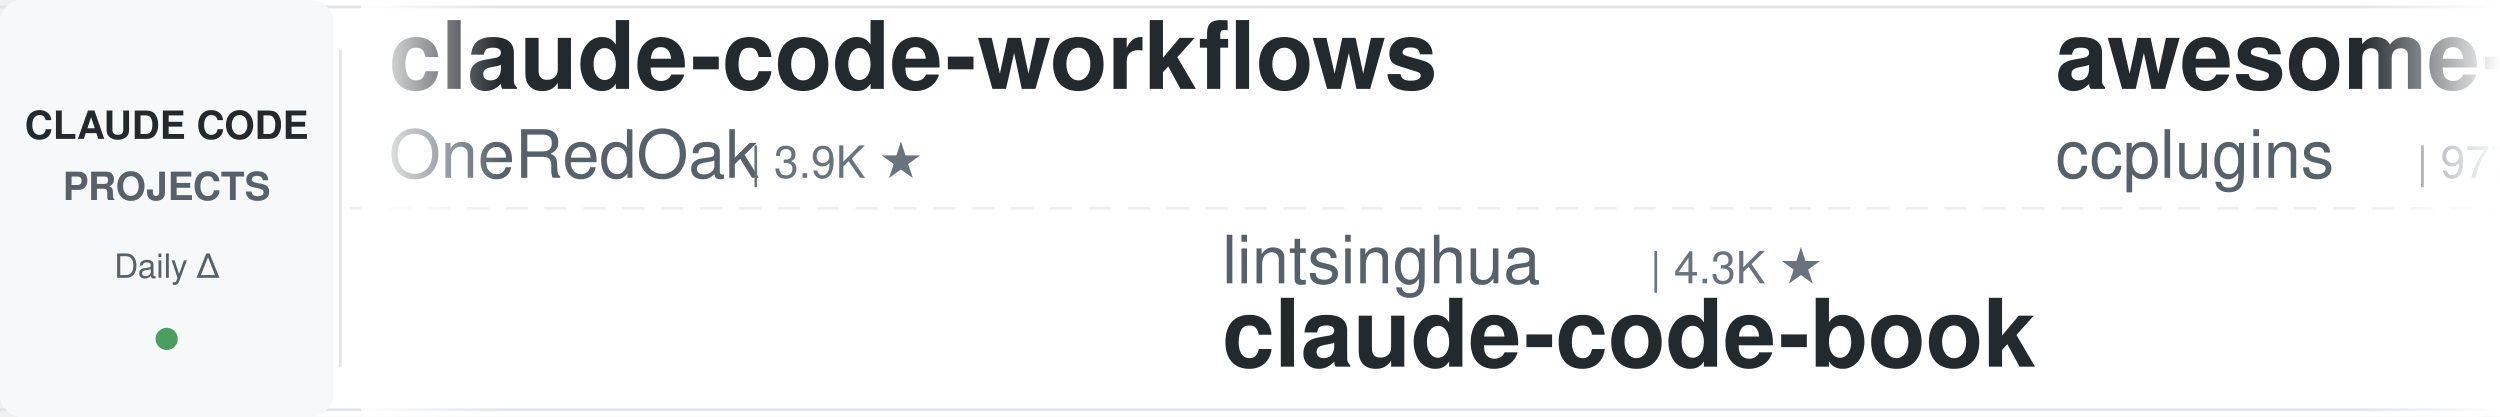
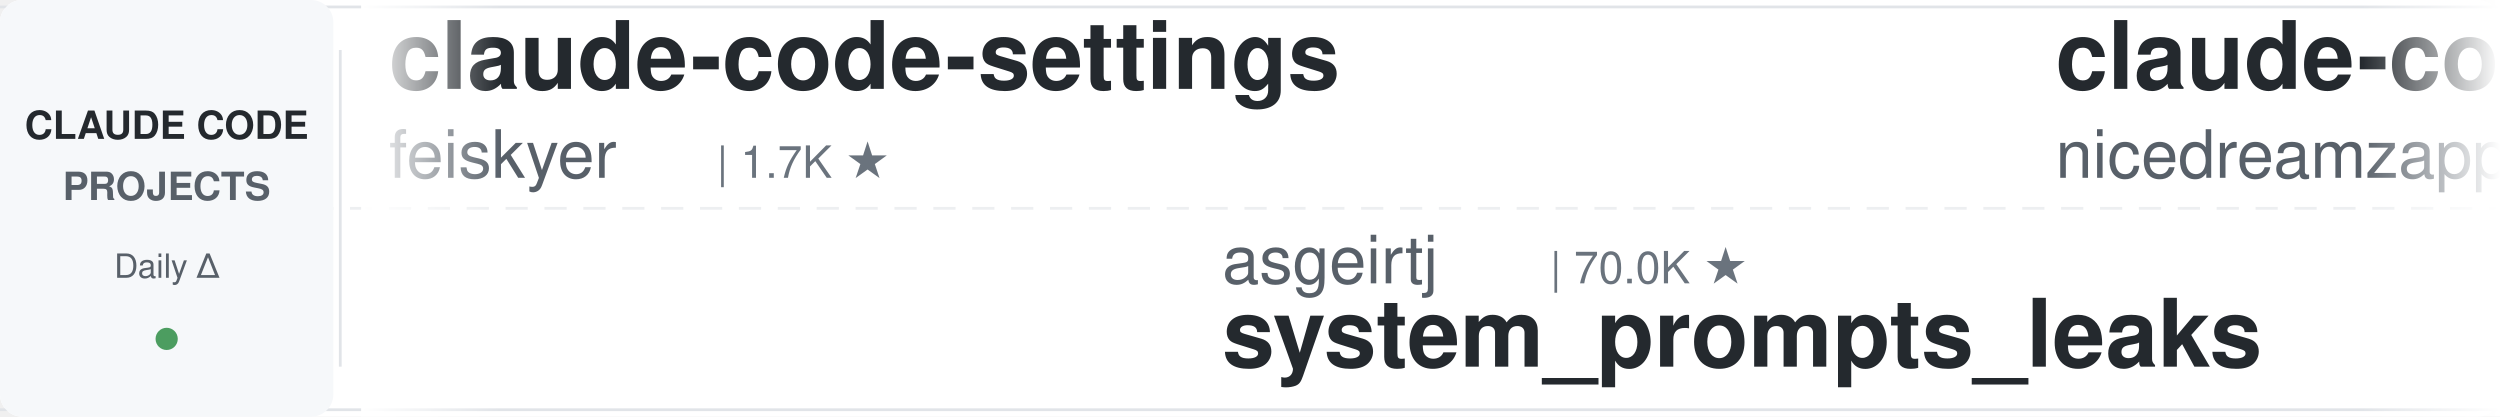
<svg xmlns="http://www.w3.org/2000/svg" width="900" height="150">
  <defs>
    <linearGradient id="leftFade" x1="0%" y1="0%" x2="100%" y2="0%">
      <stop offset="0%" style="stop-color:#ffffff;stop-opacity:1" />
      <stop offset="100%" style="stop-color:#ffffff;stop-opacity:0" />
    </linearGradient>
    <linearGradient id="rightFade" x1="0%" y1="0%" x2="100%" y2="0%">
      <stop offset="0%" style="stop-color:#ffffff;stop-opacity:0" />
      <stop offset="100%" style="stop-color:#ffffff;stop-opacity:1" />
    </linearGradient>
  </defs>
  <rect width="900" height="150" fill="#ffffff" rx="8" />
  <rect x="0" y="2" width="900" height="1" fill="#e1e4e8" />
  <rect x="0" y="147" width="900" height="1" fill="#e1e4e8" />
  <line x1="0" y1="75" x2="900" y2="75" stroke="#e1e4e8" stroke-width="1" stroke-dasharray="8 6" opacity="0.6" />
  <rect x="0" y="0" width="120" height="150" fill="#f6f8fa" rx="8" />
  <text x="60" y="50" font-family="-apple-system, BlinkMacSystemFont, 'Segoe UI', Helvetica, Arial, sans-serif" font-size="14" font-weight="600" fill="#24292e" text-anchor="middle">CLAUDE CODE</text>
  <text x="60" y="72" font-family="-apple-system, BlinkMacSystemFont, 'Segoe UI', Helvetica, Arial, sans-serif" font-size="14" font-weight="600" fill="#586069" text-anchor="middle">PROJECTS</text>
  <text x="60" y="100" font-family="-apple-system, BlinkMacSystemFont, 'Segoe UI', Helvetica, Arial, sans-serif" font-size="12" font-weight="500" fill="#586069" text-anchor="middle">Daily Δ</text>
  <circle cx="60" cy="122" r="4" fill="#22863a" opacity="0.8" />
  <rect x="122" y="18" width="1" height="114" fill="#e1e4e8" />
  <clipPath id="tickerClip">
    <rect x="130" y="0" width="770" height="150" />
  </clipPath>
  <g clip-path="url(#tickerClip)">
    <g id="tickerItems">
      <animateTransform attributeName="transform" attributeType="XML" type="translate" from="0 0" to="-3000 0" dur="54s" repeatCount="indefinite" />
      <g transform="translate(0, 0)">
-         <text x="140" y="32" font-family="-apple-system, BlinkMacSystemFont, 'Segoe UI', Helvetica, Arial, sans-serif" font-size="34" font-weight="600" fill="#24292e">claude-code-workflows</text>
-         <text x="140" y="64" font-family="-apple-system, BlinkMacSystemFont, 'Segoe UI', Helvetica, Arial, sans-serif" font-size="24" font-weight="400" fill="#586069">OneRedOak</text>
-         <text x="270" y="64" font-family="-apple-system, BlinkMacSystemFont, 'Segoe UI', Helvetica, Arial, sans-serif" font-size="16" font-weight="500" fill="#6a737d">| 3.9K ★</text>
+         <text x="140" y="32" font-family="-apple-system, BlinkMacSystemFont, 'Segoe UI', Helvetica, Arial, sans-serif" font-size="34" font-weight="600" fill="#24292e">claude-code-settings</text>
+         <text x="140" y="64" font-family="-apple-system, BlinkMacSystemFont, 'Segoe UI', Helvetica, Arial, sans-serif" font-size="24" font-weight="400" fill="#586069">feiskyer</text>
+         <text x="258" y="64" font-family="-apple-system, BlinkMacSystemFont, 'Segoe UI', Helvetica, Arial, sans-serif" font-size="16" font-weight="500" fill="#6a737d">| 1.7K ★</text>
      </g>
      <g transform="translate(300, 0)">
-         <text x="140" y="102" font-family="-apple-system, BlinkMacSystemFont, 'Segoe UI', Helvetica, Arial, sans-serif" font-size="24" font-weight="400" fill="#586069">lintsinghua</text>
-         <text x="294" y="102" font-family="-apple-system, BlinkMacSystemFont, 'Segoe UI', Helvetica, Arial, sans-serif" font-size="16" font-weight="500" fill="#6a737d">| 4.3K ★</text>
-         <text x="140" y="132" font-family="-apple-system, BlinkMacSystemFont, 'Segoe UI', Helvetica, Arial, sans-serif" font-size="34" font-weight="600" fill="#24292e">claude-code-book</text>
+         <text x="140" y="102" font-family="-apple-system, BlinkMacSystemFont, 'Segoe UI', Helvetica, Arial, sans-serif" font-size="24" font-weight="400" fill="#586069">asgeirtj</text>
+         <text x="258" y="102" font-family="-apple-system, BlinkMacSystemFont, 'Segoe UI', Helvetica, Arial, sans-serif" font-size="16" font-weight="500" fill="#6a737d">| 70.0K ★</text>
+         <text x="140" y="132" font-family="-apple-system, BlinkMacSystemFont, 'Segoe UI', Helvetica, Arial, sans-serif" font-size="34" font-weight="600" fill="#24292e">system_prompts_leaks</text>
      </g>
      <g transform="translate(600, 0)">
-         <text x="140" y="32" font-family="-apple-system, BlinkMacSystemFont, 'Segoe UI', Helvetica, Arial, sans-serif" font-size="34" font-weight="600" fill="#24292e">awesome-claude-code-plug...</text>
-         <text x="140" y="64" font-family="-apple-system, BlinkMacSystemFont, 'Segoe UI', Helvetica, Arial, sans-serif" font-size="24" font-weight="400" fill="#586069">ccplugins</text>
-         <text x="270" y="64" font-family="-apple-system, BlinkMacSystemFont, 'Segoe UI', Helvetica, Arial, sans-serif" font-size="16" font-weight="500" fill="#6a737d">| 977 ★</text>
-       </g>
-       <g transform="translate(900, 0)">
-         <text x="140" y="102" font-family="-apple-system, BlinkMacSystemFont, 'Segoe UI', Helvetica, Arial, sans-serif" font-size="24" font-weight="400" fill="#586069">centminmod</text>
-         <text x="282" y="102" font-family="-apple-system, BlinkMacSystemFont, 'Segoe UI', Helvetica, Arial, sans-serif" font-size="16" font-weight="500" fill="#6a737d">| 2.7K ★</text>
-         <text x="140" y="132" font-family="-apple-system, BlinkMacSystemFont, 'Segoe UI', Helvetica, Arial, sans-serif" font-size="34" font-weight="600" fill="#24292e">my-claude-code-setup</text>
-       </g>
-       <g transform="translate(1200, 0)">
        <text x="140" y="32" font-family="-apple-system, BlinkMacSystemFont, 'Segoe UI', Helvetica, Arial, sans-serif" font-size="34" font-weight="600" fill="#24292e">claude-code-local</text>
        <text x="140" y="64" font-family="-apple-system, BlinkMacSystemFont, 'Segoe UI', Helvetica, Arial, sans-serif" font-size="24" font-weight="400" fill="#586069">nicedreamzapp</text>
        <text x="318" y="64" font-family="-apple-system, BlinkMacSystemFont, 'Segoe UI', Helvetica, Arial, sans-serif" font-size="16" font-weight="500" fill="#6a737d">| 3.4K ★</text>
      </g>
+       <g transform="translate(900, 0)">
+         <text x="140" y="102" font-family="-apple-system, BlinkMacSystemFont, 'Segoe UI', Helvetica, Arial, sans-serif" font-size="24" font-weight="400" fill="#586069">Cranot</text>
+         <text x="234" y="102" font-family="-apple-system, BlinkMacSystemFont, 'Segoe UI', Helvetica, Arial, sans-serif" font-size="16" font-weight="500" fill="#6a737d">| 2.9K ★</text>
+         <text x="140" y="132" font-family="-apple-system, BlinkMacSystemFont, 'Segoe UI', Helvetica, Arial, sans-serif" font-size="34" font-weight="600" fill="#24292e">claude-code-guide</text>
+       </g>
+       <g transform="translate(1200, 0)">
+         <text x="140" y="32" font-family="-apple-system, BlinkMacSystemFont, 'Segoe UI', Helvetica, Arial, sans-serif" font-size="34" font-weight="600" fill="#24292e">free-claude-code</text>
+         <text x="140" y="64" font-family="-apple-system, BlinkMacSystemFont, 'Segoe UI', Helvetica, Arial, sans-serif" font-size="24" font-weight="400" fill="#586069">Alishahryar1</text>
+         <text x="306" y="64" font-family="-apple-system, BlinkMacSystemFont, 'Segoe UI', Helvetica, Arial, sans-serif" font-size="16" font-weight="500" fill="#6a737d">| 62.4K ★</text>
+       </g>
      <g transform="translate(1500, 0)">
-         <text x="140" y="102" font-family="-apple-system, BlinkMacSystemFont, 'Segoe UI', Helvetica, Arial, sans-serif" font-size="24" font-weight="400" fill="#586069">darcyegb</text>
-         <text x="258" y="102" font-family="-apple-system, BlinkMacSystemFont, 'Segoe UI', Helvetica, Arial, sans-serif" font-size="16" font-weight="500" fill="#6a737d">| 780 ★</text>
-         <text x="140" y="132" font-family="-apple-system, BlinkMacSystemFont, 'Segoe UI', Helvetica, Arial, sans-serif" font-size="34" font-weight="600" fill="#24292e">ClaudeCodeAgents</text>
+         <text x="140" y="102" font-family="-apple-system, BlinkMacSystemFont, 'Segoe UI', Helvetica, Arial, sans-serif" font-size="24" font-weight="400" fill="#586069">disler</text>
+         <text x="234" y="102" font-family="-apple-system, BlinkMacSystemFont, 'Segoe UI', Helvetica, Arial, sans-serif" font-size="16" font-weight="500" fill="#6a737d">| 1.7K ★</text>
+         <text x="140" y="132" font-family="-apple-system, BlinkMacSystemFont, 'Segoe UI', Helvetica, Arial, sans-serif" font-size="34" font-weight="600" fill="#24292e">pi-vs-claude-code</text>
      </g>
      <g transform="translate(1800, 0)">
-         <text x="140" y="32" font-family="-apple-system, BlinkMacSystemFont, 'Segoe UI', Helvetica, Arial, sans-serif" font-size="34" font-weight="600" fill="#24292e">claude-code-source</text>
-         <text x="140" y="64" font-family="-apple-system, BlinkMacSystemFont, 'Segoe UI', Helvetica, Arial, sans-serif" font-size="24" font-weight="400" fill="#586069">hangsman</text>
-         <text x="258" y="64" font-family="-apple-system, BlinkMacSystemFont, 'Segoe UI', Helvetica, Arial, sans-serif" font-size="16" font-weight="500" fill="#6a737d">| 798 ★</text>
+         <text x="140" y="32" font-family="-apple-system, BlinkMacSystemFont, 'Segoe UI', Helvetica, Arial, sans-serif" font-size="34" font-weight="600" fill="#24292e">claude-code-harness</text>
+         <text x="140" y="64" font-family="-apple-system, BlinkMacSystemFont, 'Segoe UI', Helvetica, Arial, sans-serif" font-size="24" font-weight="400" fill="#586069">Chachamaru127</text>
+         <text x="318" y="64" font-family="-apple-system, BlinkMacSystemFont, 'Segoe UI', Helvetica, Arial, sans-serif" font-size="16" font-weight="500" fill="#6a737d">| 3.2K ★</text>
      </g>
      <g transform="translate(2100, 0)">
-         <text x="140" y="102" font-family="-apple-system, BlinkMacSystemFont, 'Segoe UI', Helvetica, Arial, sans-serif" font-size="24" font-weight="400" fill="#586069">liuup</text>
-         <text x="222" y="102" font-family="-apple-system, BlinkMacSystemFont, 'Segoe UI', Helvetica, Arial, sans-serif" font-size="16" font-weight="500" fill="#6a737d">| 4.0K ★</text>
-         <text x="140" y="132" font-family="-apple-system, BlinkMacSystemFont, 'Segoe UI', Helvetica, Arial, sans-serif" font-size="34" font-weight="600" fill="#24292e">claude-code-analysis</text>
+         <text x="140" y="102" font-family="-apple-system, BlinkMacSystemFont, 'Segoe UI', Helvetica, Arial, sans-serif" font-size="24" font-weight="400" fill="#586069">daymade</text>
+         <text x="246" y="102" font-family="-apple-system, BlinkMacSystemFont, 'Segoe UI', Helvetica, Arial, sans-serif" font-size="16" font-weight="500" fill="#6a737d">| 1.5K ★</text>
+         <text x="140" y="132" font-family="-apple-system, BlinkMacSystemFont, 'Segoe UI', Helvetica, Arial, sans-serif" font-size="34" font-weight="600" fill="#24292e">claude-code-skills</text>
      </g>
      <g transform="translate(2400, 0)">
-         <text x="140" y="32" font-family="-apple-system, BlinkMacSystemFont, 'Segoe UI', Helvetica, Arial, sans-serif" font-size="34" font-weight="600" fill="#24292e">claude-code-spec-workflo...</text>
-         <text x="140" y="64" font-family="-apple-system, BlinkMacSystemFont, 'Segoe UI', Helvetica, Arial, sans-serif" font-size="24" font-weight="400" fill="#586069">Pimzino</text>
-         <text x="246" y="64" font-family="-apple-system, BlinkMacSystemFont, 'Segoe UI', Helvetica, Arial, sans-serif" font-size="16" font-weight="500" fill="#6a737d">| 3.9K ★</text>
+         <text x="140" y="32" font-family="-apple-system, BlinkMacSystemFont, 'Segoe UI', Helvetica, Arial, sans-serif" font-size="34" font-weight="600" fill="#24292e">how-claude-code-works</text>
+         <text x="140" y="64" font-family="-apple-system, BlinkMacSystemFont, 'Segoe UI', Helvetica, Arial, sans-serif" font-size="24" font-weight="400" fill="#586069">Windy3f3f3f3f</text>
+         <text x="318" y="64" font-family="-apple-system, BlinkMacSystemFont, 'Segoe UI', Helvetica, Arial, sans-serif" font-size="16" font-weight="500" fill="#6a737d">| 3.8K ★</text>
      </g>
      <g transform="translate(2700, 0)">
-         <text x="140" y="102" font-family="-apple-system, BlinkMacSystemFont, 'Segoe UI', Helvetica, Arial, sans-serif" font-size="24" font-weight="400" fill="#586069">lorryjovens-hub</text>
-         <text x="342" y="102" font-family="-apple-system, BlinkMacSystemFont, 'Segoe UI', Helvetica, Arial, sans-serif" font-size="16" font-weight="500" fill="#6a737d">| 1.7K ★</text>
-         <text x="140" y="132" font-family="-apple-system, BlinkMacSystemFont, 'Segoe UI', Helvetica, Arial, sans-serif" font-size="34" font-weight="600" fill="#24292e">claude-code-rust</text>
+         <text x="140" y="102" font-family="-apple-system, BlinkMacSystemFont, 'Segoe UI', Helvetica, Arial, sans-serif" font-size="24" font-weight="400" fill="#586069">andrew-kramer-inno</text>
+         <text x="378" y="102" font-family="-apple-system, BlinkMacSystemFont, 'Segoe UI', Helvetica, Arial, sans-serif" font-size="16" font-weight="500" fill="#6a737d">| 593 ★</text>
+         <text x="140" y="132" font-family="-apple-system, BlinkMacSystemFont, 'Segoe UI', Helvetica, Arial, sans-serif" font-size="34" font-weight="600" fill="#24292e">claude-code-source-build</text>
      </g>
      <g transform="translate(3000, 0)">
-         <text x="140" y="32" font-family="-apple-system, BlinkMacSystemFont, 'Segoe UI', Helvetica, Arial, sans-serif" font-size="34" font-weight="600" fill="#24292e">claude-code-workflows</text>
-         <text x="140" y="64" font-family="-apple-system, BlinkMacSystemFont, 'Segoe UI', Helvetica, Arial, sans-serif" font-size="24" font-weight="400" fill="#586069">OneRedOak</text>
-         <text x="270" y="64" font-family="-apple-system, BlinkMacSystemFont, 'Segoe UI', Helvetica, Arial, sans-serif" font-size="16" font-weight="500" fill="#6a737d">| 3.9K ★</text>
+         <text x="140" y="32" font-family="-apple-system, BlinkMacSystemFont, 'Segoe UI', Helvetica, Arial, sans-serif" font-size="34" font-weight="600" fill="#24292e">claude-code-settings</text>
+         <text x="140" y="64" font-family="-apple-system, BlinkMacSystemFont, 'Segoe UI', Helvetica, Arial, sans-serif" font-size="24" font-weight="400" fill="#586069">feiskyer</text>
+         <text x="258" y="64" font-family="-apple-system, BlinkMacSystemFont, 'Segoe UI', Helvetica, Arial, sans-serif" font-size="16" font-weight="500" fill="#6a737d">| 1.7K ★</text>
      </g>
      <g transform="translate(3300, 0)">
-         <text x="140" y="102" font-family="-apple-system, BlinkMacSystemFont, 'Segoe UI', Helvetica, Arial, sans-serif" font-size="24" font-weight="400" fill="#586069">lintsinghua</text>
-         <text x="294" y="102" font-family="-apple-system, BlinkMacSystemFont, 'Segoe UI', Helvetica, Arial, sans-serif" font-size="16" font-weight="500" fill="#6a737d">| 4.3K ★</text>
-         <text x="140" y="132" font-family="-apple-system, BlinkMacSystemFont, 'Segoe UI', Helvetica, Arial, sans-serif" font-size="34" font-weight="600" fill="#24292e">claude-code-book</text>
+         <text x="140" y="102" font-family="-apple-system, BlinkMacSystemFont, 'Segoe UI', Helvetica, Arial, sans-serif" font-size="24" font-weight="400" fill="#586069">asgeirtj</text>
+         <text x="258" y="102" font-family="-apple-system, BlinkMacSystemFont, 'Segoe UI', Helvetica, Arial, sans-serif" font-size="16" font-weight="500" fill="#6a737d">| 70.0K ★</text>
+         <text x="140" y="132" font-family="-apple-system, BlinkMacSystemFont, 'Segoe UI', Helvetica, Arial, sans-serif" font-size="34" font-weight="600" fill="#24292e">system_prompts_leaks</text>
      </g>
      <g transform="translate(3600, 0)">
-         <text x="140" y="32" font-family="-apple-system, BlinkMacSystemFont, 'Segoe UI', Helvetica, Arial, sans-serif" font-size="34" font-weight="600" fill="#24292e">awesome-claude-code-plug...</text>
-         <text x="140" y="64" font-family="-apple-system, BlinkMacSystemFont, 'Segoe UI', Helvetica, Arial, sans-serif" font-size="24" font-weight="400" fill="#586069">ccplugins</text>
-         <text x="270" y="64" font-family="-apple-system, BlinkMacSystemFont, 'Segoe UI', Helvetica, Arial, sans-serif" font-size="16" font-weight="500" fill="#6a737d">| 977 ★</text>
+         <text x="140" y="32" font-family="-apple-system, BlinkMacSystemFont, 'Segoe UI', Helvetica, Arial, sans-serif" font-size="34" font-weight="600" fill="#24292e">claude-code-local</text>
+         <text x="140" y="64" font-family="-apple-system, BlinkMacSystemFont, 'Segoe UI', Helvetica, Arial, sans-serif" font-size="24" font-weight="400" fill="#586069">nicedreamzapp</text>
+         <text x="318" y="64" font-family="-apple-system, BlinkMacSystemFont, 'Segoe UI', Helvetica, Arial, sans-serif" font-size="16" font-weight="500" fill="#6a737d">| 3.4K ★</text>
      </g>
      <g transform="translate(3900, 0)">
-         <text x="140" y="102" font-family="-apple-system, BlinkMacSystemFont, 'Segoe UI', Helvetica, Arial, sans-serif" font-size="24" font-weight="400" fill="#586069">centminmod</text>
-         <text x="282" y="102" font-family="-apple-system, BlinkMacSystemFont, 'Segoe UI', Helvetica, Arial, sans-serif" font-size="16" font-weight="500" fill="#6a737d">| 2.7K ★</text>
-         <text x="140" y="132" font-family="-apple-system, BlinkMacSystemFont, 'Segoe UI', Helvetica, Arial, sans-serif" font-size="34" font-weight="600" fill="#24292e">my-claude-code-setup</text>
+         <text x="140" y="102" font-family="-apple-system, BlinkMacSystemFont, 'Segoe UI', Helvetica, Arial, sans-serif" font-size="24" font-weight="400" fill="#586069">Cranot</text>
+         <text x="234" y="102" font-family="-apple-system, BlinkMacSystemFont, 'Segoe UI', Helvetica, Arial, sans-serif" font-size="16" font-weight="500" fill="#6a737d">| 2.9K ★</text>
+         <text x="140" y="132" font-family="-apple-system, BlinkMacSystemFont, 'Segoe UI', Helvetica, Arial, sans-serif" font-size="34" font-weight="600" fill="#24292e">claude-code-guide</text>
      </g>
    </g>
  </g>
  <rect x="130" y="0" width="50" height="150" fill="url(#leftFade)" />
  <rect x="850" y="0" width="50" height="150" fill="url(#rightFade)" />
</svg>
